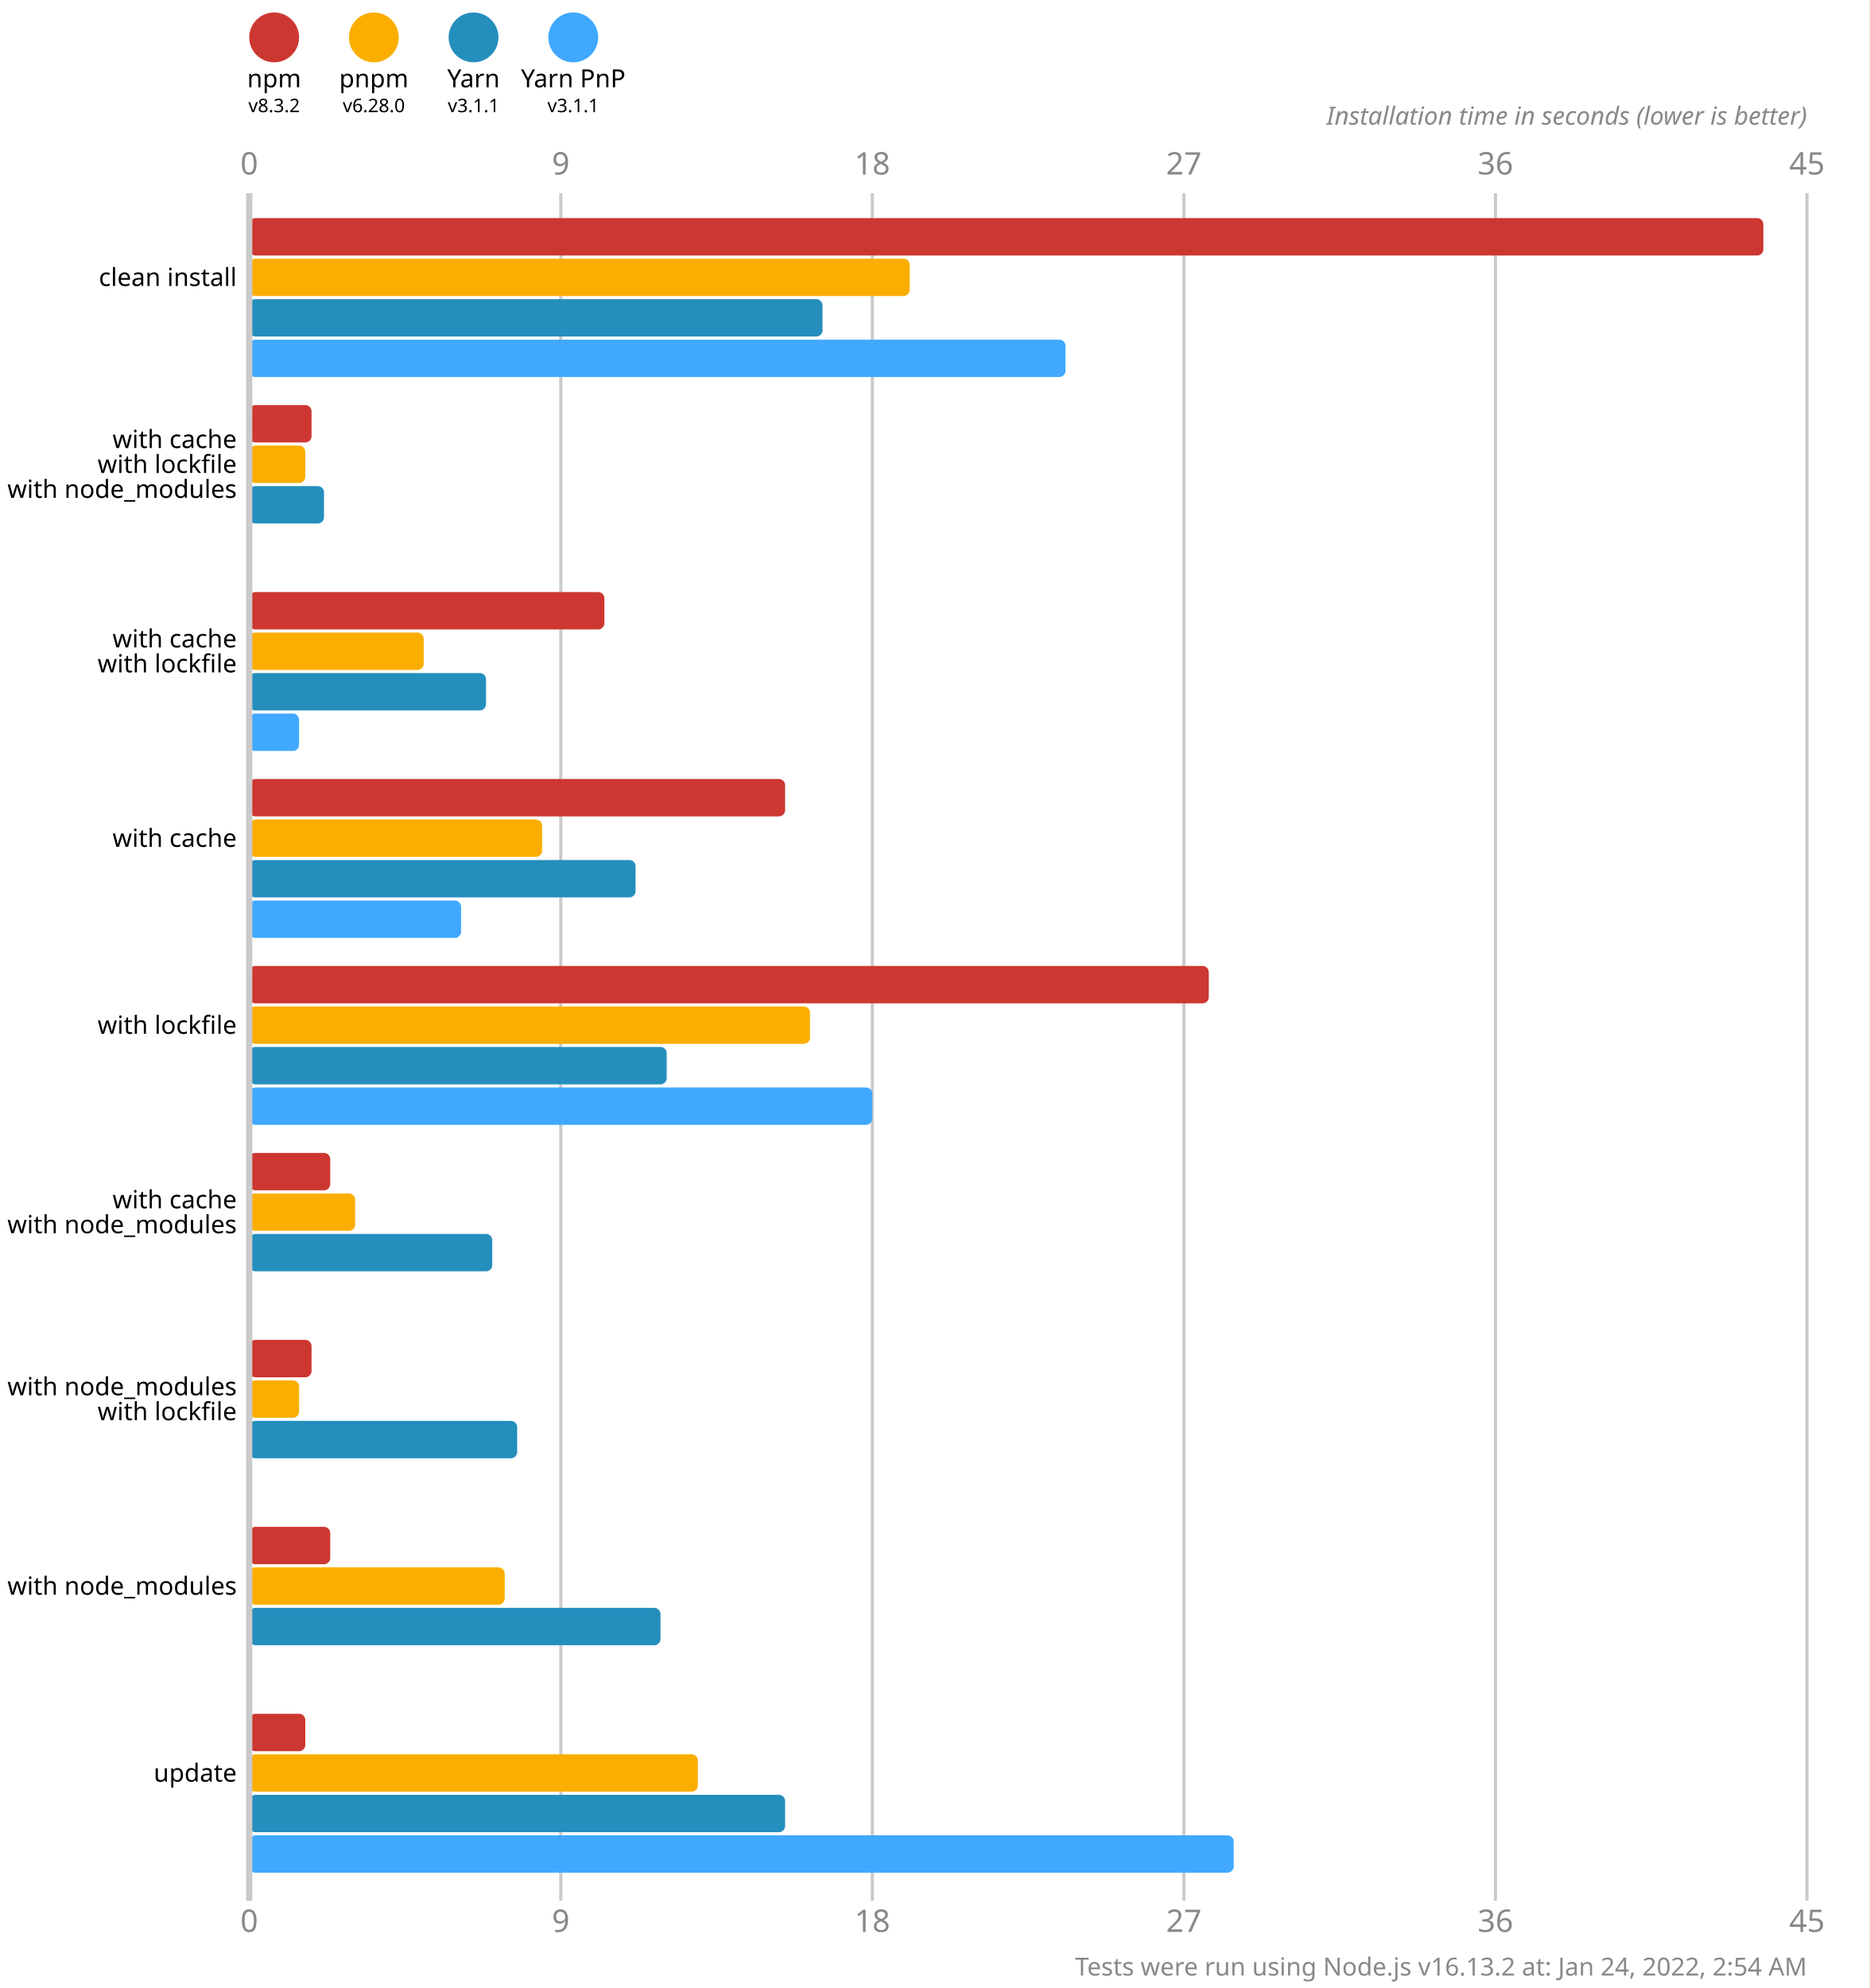
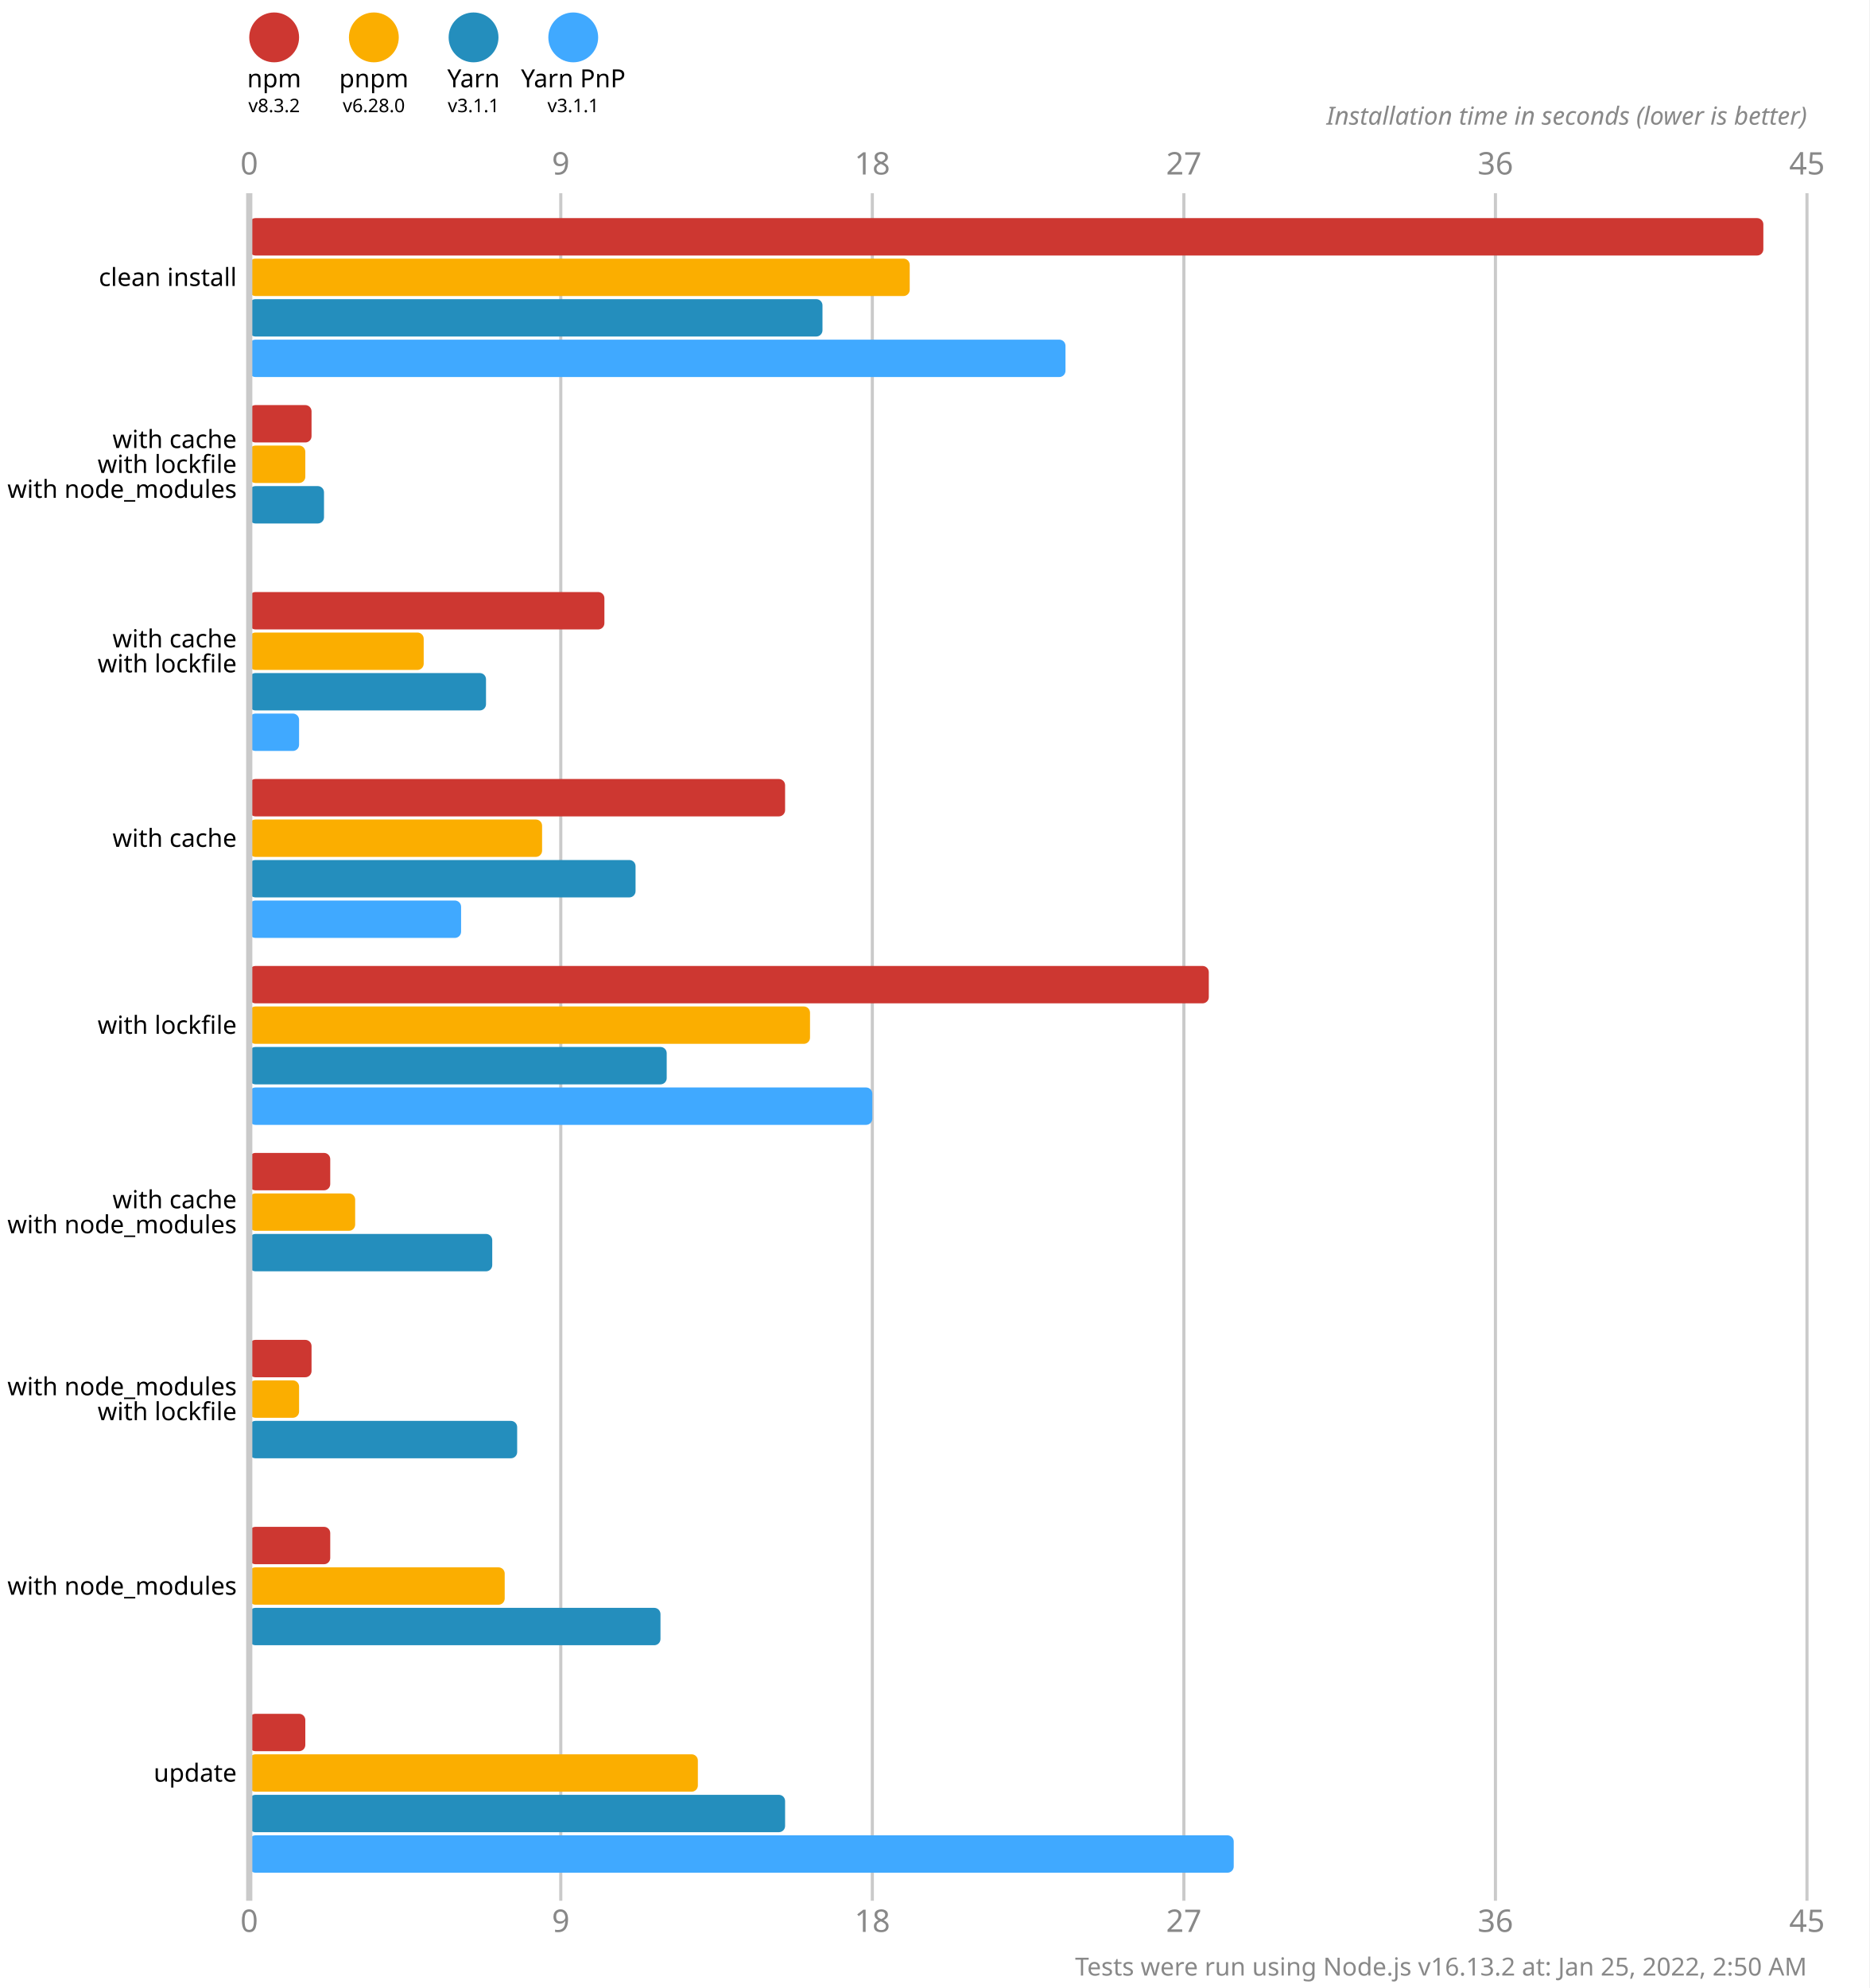
<svg xmlns="http://www.w3.org/2000/svg" version="1.1" viewBox="0 0 300 319">
  <style>
    .font { font-family: sans-serif; }
    .s3 { font-size: 3px; }
    .s4 { font-size: 4px; }
    .s5 { font-size: 5px; }
    .line { stroke: #cacaca; }
    .width { stroke-width: 0.5; }
    .text { fill: #888; }
  </style>
  <rect x="0" y="0" width="300" height="319" fill="#fff" />
  <circle cx="44" cy="6" r="4" fill="#cd3731" />
  <text x="44" y="14" class="font s4" text-anchor="middle">npm</text>
  <text x="44" y="18" class="font s3" text-anchor="middle">v8.3.2</text>
  <circle cx="60" cy="6" r="4" fill="#fbae00" />
  <text x="60" y="14" class="font s4" text-anchor="middle">pnpm</text>
  <text x="60" y="18" class="font s3" text-anchor="middle">v6.28.0</text>
  <circle cx="76" cy="6" r="4" fill="#248ebd" />
  <text x="76" y="14" class="font s4" text-anchor="middle">Yarn</text>
  <text x="76" y="18" class="font s3" text-anchor="middle">v3.1.1</text>
  <circle cx="92" cy="6" r="4" fill="#40a9ff" />
  <text x="92" y="14" class="font s4" text-anchor="middle">Yarn PnP</text>
  <text x="92" y="18" class="font s3" text-anchor="middle">v3.1.1</text>
  <text x="40" y="28" class="font s5 text" text-anchor="middle">0</text>
  <text x="40" y="310" class="font s5 text" text-anchor="middle">0</text>
  <line x1="90" y1="31" x2="90" y2="305" class="line width" />
  <text x="90" y="28" class="font s5 text" text-anchor="middle">9</text>
  <text x="90" y="310" class="font s5 text" text-anchor="middle">9</text>
  <line x1="140" y1="31" x2="140" y2="305" class="line width" />
  <text x="140" y="28" class="font s5 text" text-anchor="middle">18</text>
  <text x="140" y="310" class="font s5 text" text-anchor="middle">18</text>
  <line x1="190" y1="31" x2="190" y2="305" class="line width" />
  <text x="190" y="28" class="font s5 text" text-anchor="middle">27</text>
  <text x="190" y="310" class="font s5 text" text-anchor="middle">27</text>
  <line x1="240" y1="31" x2="240" y2="305" class="line width" />
  <text x="240" y="28" class="font s5 text" text-anchor="middle">36</text>
  <text x="240" y="310" class="font s5 text" text-anchor="middle">36</text>
  <line x1="290" y1="31" x2="290" y2="305" class="line width" />
  <text x="290" y="28" class="font s5 text" text-anchor="middle">45</text>
  <text x="290" y="310" class="font s5 text" text-anchor="middle">45</text>
  <text x="290" y="20" class="font s4 text" font-style="italic" text-anchor="end">Installation time in seconds (lower is better)</text>
  <rect x="40" y="35" width="243" height="6" fill="#cd3731" rx="1" ry="1" />
  <rect x="40" y="41.5" width="106" height="6" fill="#fbae00" rx="1" ry="1" />
  <rect x="40" y="48" width="92" height="6" fill="#248ebd" rx="1" ry="1" />
  <rect x="40" y="54.5" width="131" height="6" fill="#40a9ff" rx="1" ry="1" />
  <rect x="40" y="65" width="10" height="6" fill="#cd3731" rx="1" ry="1" />
  <rect x="40" y="71.5" width="9" height="6" fill="#fbae00" rx="1" ry="1" />
  <rect x="40" y="78" width="12" height="6" fill="#248ebd" rx="1" ry="1" />
  <rect x="40" y="84.5" width="0" height="6" fill="#40a9ff" rx="1" ry="1" />
  <rect x="40" y="95" width="57" height="6" fill="#cd3731" rx="1" ry="1" />
  <rect x="40" y="101.5" width="28" height="6" fill="#fbae00" rx="1" ry="1" />
  <rect x="40" y="108" width="38" height="6" fill="#248ebd" rx="1" ry="1" />
  <rect x="40" y="114.5" width="8" height="6" fill="#40a9ff" rx="1" ry="1" />
  <rect x="40" y="125" width="86" height="6" fill="#cd3731" rx="1" ry="1" />
  <rect x="40" y="131.5" width="47" height="6" fill="#fbae00" rx="1" ry="1" />
  <rect x="40" y="138" width="62" height="6" fill="#248ebd" rx="1" ry="1" />
  <rect x="40" y="144.5" width="34" height="6" fill="#40a9ff" rx="1" ry="1" />
  <rect x="40" y="155" width="154" height="6" fill="#cd3731" rx="1" ry="1" />
  <rect x="40" y="161.5" width="90" height="6" fill="#fbae00" rx="1" ry="1" />
  <rect x="40" y="168" width="67" height="6" fill="#248ebd" rx="1" ry="1" />
  <rect x="40" y="174.5" width="100" height="6" fill="#40a9ff" rx="1" ry="1" />
  <rect x="40" y="185" width="13" height="6" fill="#cd3731" rx="1" ry="1" />
  <rect x="40" y="191.5" width="17" height="6" fill="#fbae00" rx="1" ry="1" />
  <rect x="40" y="198" width="39" height="6" fill="#248ebd" rx="1" ry="1" />
  <rect x="40" y="204.5" width="0" height="6" fill="#40a9ff" rx="1" ry="1" />
  <rect x="40" y="215" width="10" height="6" fill="#cd3731" rx="1" ry="1" />
  <rect x="40" y="221.5" width="8" height="6" fill="#fbae00" rx="1" ry="1" />
  <rect x="40" y="228" width="43" height="6" fill="#248ebd" rx="1" ry="1" />
  <rect x="40" y="234.5" width="0" height="6" fill="#40a9ff" rx="1" ry="1" />
  <rect x="40" y="245" width="13" height="6" fill="#cd3731" rx="1" ry="1" />
  <rect x="40" y="251.5" width="41" height="6" fill="#fbae00" rx="1" ry="1" />
  <rect x="40" y="258" width="66" height="6" fill="#248ebd" rx="1" ry="1" />
  <rect x="40" y="264.5" width="0" height="6" fill="#40a9ff" rx="1" ry="1" />
  <rect x="40" y="275" width="9" height="6" fill="#cd3731" rx="1" ry="1" />
  <rect x="40" y="281.5" width="72" height="6" fill="#fbae00" rx="1" ry="1" />
  <rect x="40" y="288" width="86" height="6" fill="#248ebd" rx="1" ry="1" />
  <rect x="40" y="294.5" width="158" height="6" fill="#40a9ff" rx="1" ry="1" />
  <line x1="40" y1="31" x2="40" y2="305" class="line" />
  <text x="38" y="44.5" class="font s4" dominant-baseline="middle" text-anchor="end">clean install</text>
  <text x="38" y="70.5" class="font s4" dominant-baseline="middle" text-anchor="end">with cache</text>
  <text x="38" y="74.5" class="font s4" dominant-baseline="middle" text-anchor="end">with lockfile</text>
  <text x="38" y="78.5" class="font s4" dominant-baseline="middle" text-anchor="end">with node_modules</text>
  <text x="38" y="102.5" class="font s4" dominant-baseline="middle" text-anchor="end">with cache</text>
  <text x="38" y="106.5" class="font s4" dominant-baseline="middle" text-anchor="end">with lockfile</text>
  <text x="38" y="134.5" class="font s4" dominant-baseline="middle" text-anchor="end">with cache</text>
  <text x="38" y="164.5" class="font s4" dominant-baseline="middle" text-anchor="end">with lockfile</text>
  <text x="38" y="192.5" class="font s4" dominant-baseline="middle" text-anchor="end">with cache</text>
  <text x="38" y="196.5" class="font s4" dominant-baseline="middle" text-anchor="end">with node_modules</text>
  <text x="38" y="222.5" class="font s4" dominant-baseline="middle" text-anchor="end">with node_modules</text>
  <text x="38" y="226.5" class="font s4" dominant-baseline="middle" text-anchor="end">with lockfile</text>
  <text x="38" y="254.5" class="font s4" dominant-baseline="middle" text-anchor="end">with node_modules</text>
  <text x="38" y="284.5" class="font s4" dominant-baseline="middle" text-anchor="end">update</text>
-   <text x="290" y="317" class="font s4 text" text-anchor="end">Tests were run using Node.js v16.13.2 at: Jan 24, 2022, 2:54 AM</text>
+   <text x="290" y="317" class="font s4 text" text-anchor="end">Tests were run using Node.js v16.13.2 at: Jan 25, 2022, 2:50 AM</text>
</svg>
